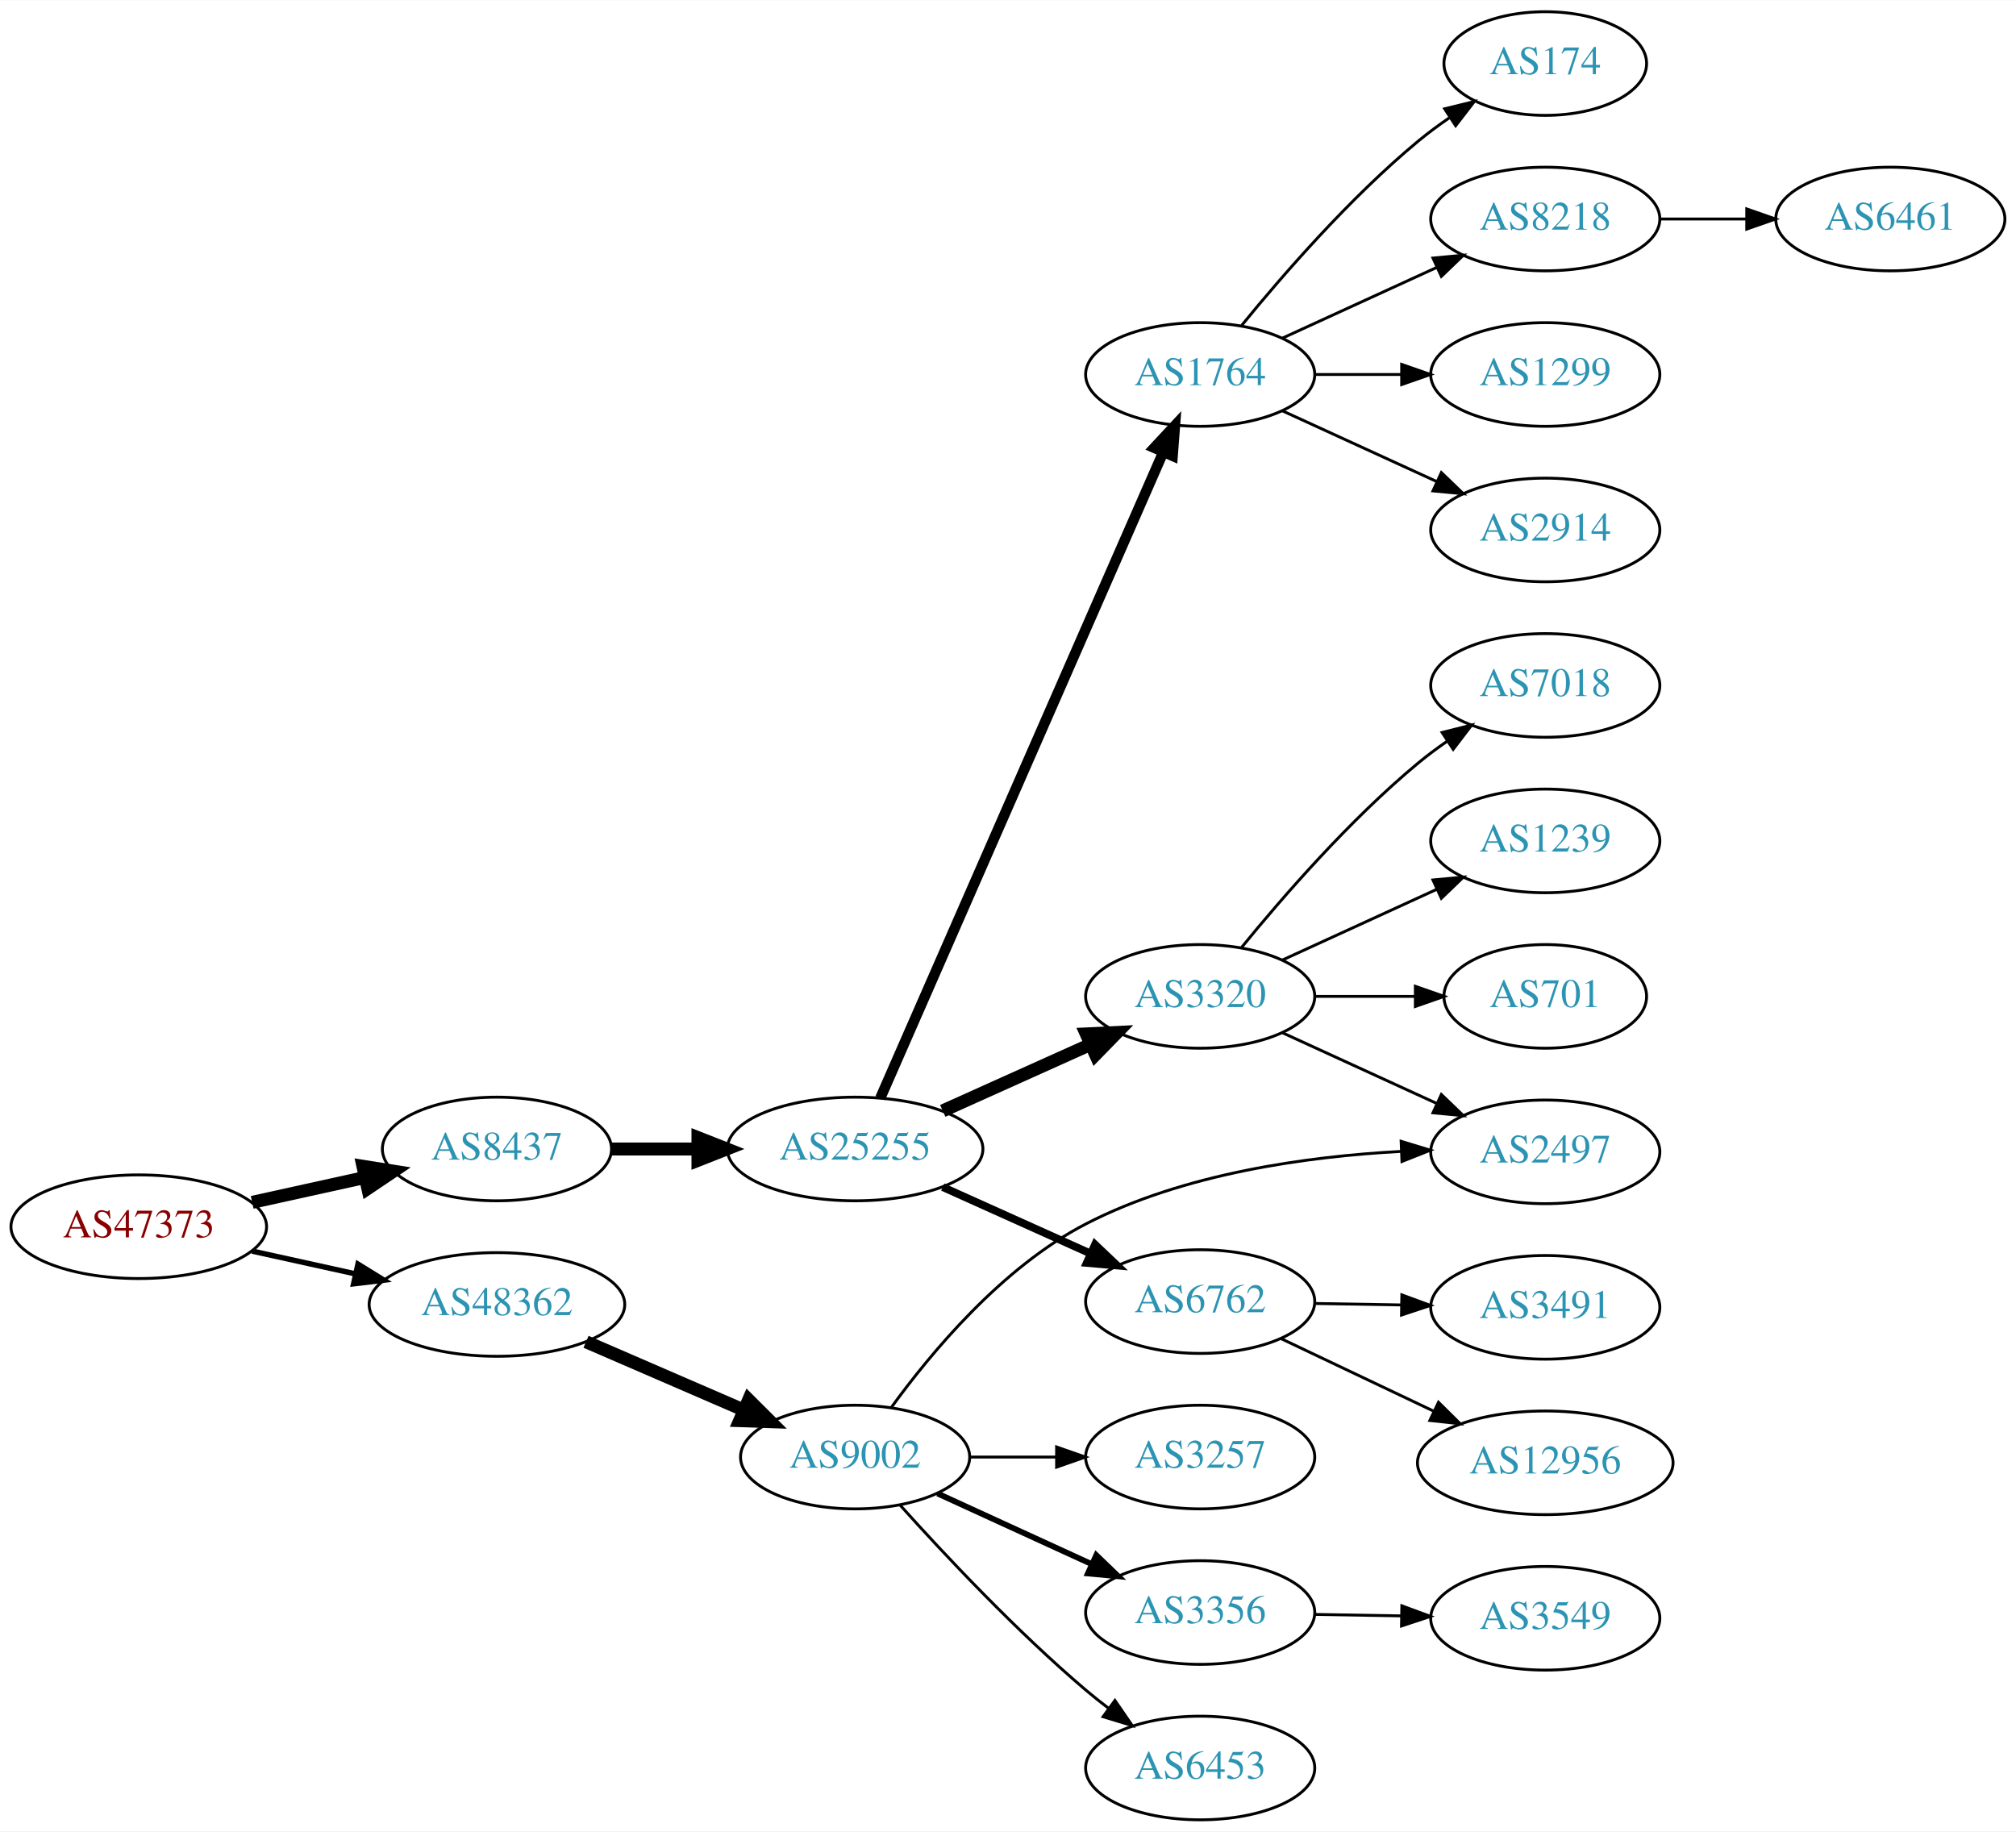
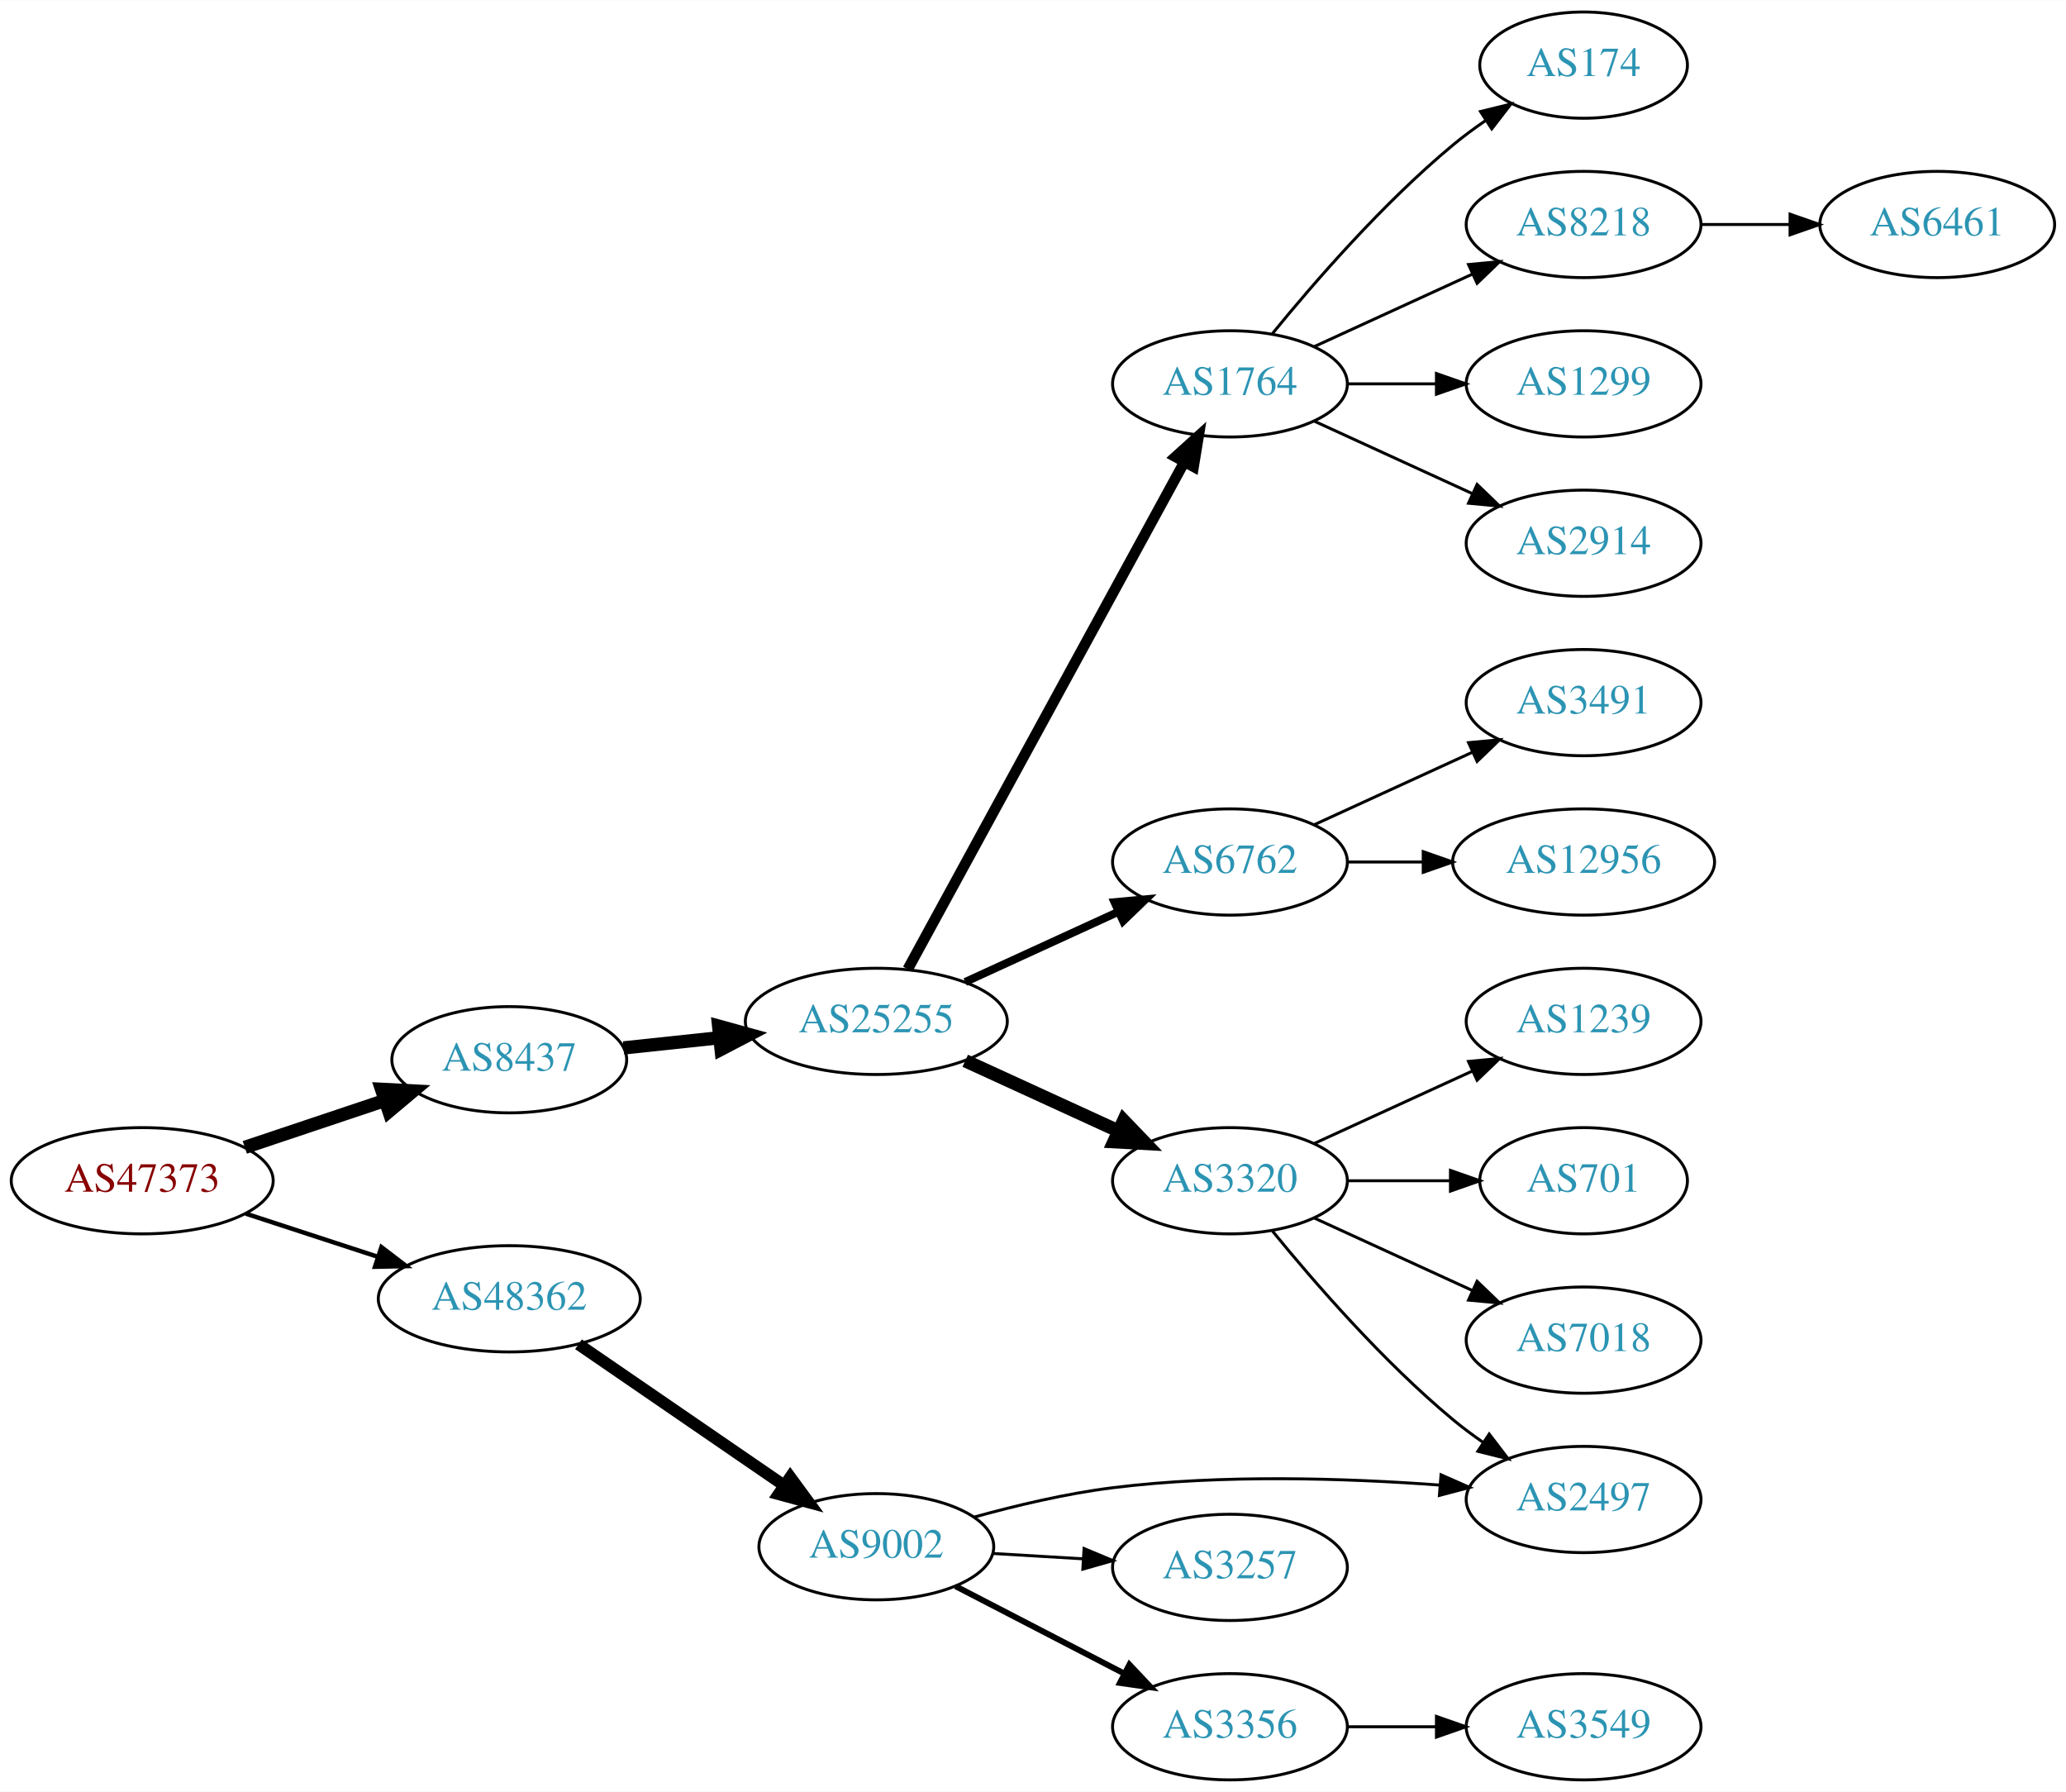
- <svg xmlns="http://www.w3.org/2000/svg" xmlns:xlink="http://www.w3.org/1999/xlink" width="700pt" height="636pt" viewBox="0.00 0.00 700.15 636.00">
-   <g id="graph0" class="graph" transform="scale(1 1) rotate(0) translate(4 632)">
-     <polygon fill="white" stroke="none" points="-4,4 -4,-632 696.155,-632 696.155,4 -4,4" />
+ <svg xmlns="http://www.w3.org/2000/svg" xmlns:xlink="http://www.w3.org/1999/xlink" width="700pt" height="607pt" viewBox="0.00 0.00 700.15 607.00">
+   <g id="graph0" class="graph" transform="scale(1 1) rotate(0) translate(4 603)">
+     <polygon fill="white" stroke="none" points="-4,4 -4,-603 696.155,-603 696.155,4 -4,4" />
    <g id="node1" class="node">
      <g id="a_node1">
        <a xlink:href="/asn/47373" xlink:title="AS47373 ~ Getzner Werkstoffe GmbH [AT]">
-           <ellipse fill="#ffffff" stroke="black" cx="44.196" cy="-206" rx="44.393" ry="18" />
-           <text text-anchor="middle" x="44.196" y="-202.3" font-family="Times,serif" font-size="14.00" fill="#880000">AS47373</text>
+           <ellipse fill="#ffffff" stroke="black" cx="44.196" cy="-203" rx="44.393" ry="18" />
+           <text text-anchor="middle" x="44.196" y="-199.3" font-family="Times,serif" font-size="14.00" fill="#880000">AS47373</text>
        </a>
      </g>
    </g>
    <g id="node2" class="node">
      <g id="a_node2">
        <a xlink:href="/asn/8437" xlink:title="AS8437 ~ Hutchison Drei Austria GmbH [AT]">
-           <ellipse fill="#ffffff" stroke="black" cx="168.588" cy="-233" rx="39.794" ry="18" />
-           <text text-anchor="middle" x="168.588" y="-229.3" font-family="Times,serif" font-size="14.00" fill="#2c94b3">AS8437</text>
+           <ellipse fill="#ffffff" stroke="black" cx="168.588" cy="-244" rx="39.794" ry="18" />
+           <text text-anchor="middle" x="168.588" y="-240.3" font-family="Times,serif" font-size="14.00" fill="#2c94b3">AS8437</text>
        </a>
      </g>
    </g>
    <g id="edge1" class="edge">
-       <path fill="none" stroke="black" stroke-width="4.5" d="M83.586,-214.469C95.977,-217.202 109.824,-220.257 122.644,-223.085" />
-       <polygon fill="black" stroke="black" stroke-width="4.5" points="122.045,-226.985 132.659,-225.295 123.742,-219.295 122.045,-226.985" />
+       <path fill="none" stroke="black" stroke-width="4.5" d="M78.964,-214.312C93.591,-219.212 110.853,-224.994 126.239,-230.148" />
+       <polygon fill="black" stroke="black" stroke-width="4.5" points="125.299,-233.986 136.032,-233.429 127.801,-226.519 125.299,-233.986" />
    </g>
    <g id="node3" class="node">
      <g id="a_node3">
        <a xlink:href="/asn/48362" xlink:title="AS48362 ~ Stadtwerke Feldkirch [AT]">
-           <ellipse fill="#ffffff" stroke="black" cx="168.588" cy="-179" rx="44.393" ry="18" />
-           <text text-anchor="middle" x="168.588" y="-175.3" font-family="Times,serif" font-size="14.00" fill="#2c94b3">AS48362</text>
+           <ellipse fill="#ffffff" stroke="black" cx="168.588" cy="-163" rx="44.393" ry="18" />
+           <text text-anchor="middle" x="168.588" y="-159.3" font-family="Times,serif" font-size="14.00" fill="#2c94b3">AS48362</text>
        </a>
      </g>
    </g>
    <g id="edge2" class="edge">
-       <path fill="none" stroke="black" stroke-width="1.875" d="M83.586,-197.531C94.978,-195.018 107.6,-192.233 119.525,-189.603" />
-       <polygon fill="black" stroke="black" stroke-width="1.875" points="120.323,-193.011 129.335,-187.439 118.815,-186.175 120.323,-193.011" />
+       <path fill="none" stroke="black" stroke-width="1.5" d="M79.289,-191.858C93.082,-187.35 109.177,-182.09 123.819,-177.305" />
+       <polygon fill="black" stroke="black" stroke-width="1.5" points="125.26,-180.516 133.678,-174.082 123.085,-173.862 125.26,-180.516" />
    </g>
    <g id="node4" class="node">
      <g id="a_node4">
        <a xlink:href="/asn/25255" xlink:title="AS25255 ~ ==&gt; TELE2 AUSTRIA &lt;== [AT]">
-           <ellipse fill="#ffffff" stroke="black" cx="292.98" cy="-233" rx="44.393" ry="18" />
-           <text text-anchor="middle" x="292.98" y="-229.3" font-family="Times,serif" font-size="14.00" fill="#2c94b3">AS25255</text>
+           <ellipse fill="#ffffff" stroke="black" cx="292.98" cy="-257" rx="44.393" ry="18" />
+           <text text-anchor="middle" x="292.98" y="-253.3" font-family="Times,serif" font-size="14.00" fill="#2c94b3">AS25255</text>
        </a>
      </g>
    </g>
    <g id="edge3" class="edge">
-       <path fill="none" stroke="black" stroke-width="4.5" d="M208.314,-233C217.774,-233 228.066,-233 238.092,-233" />
-       <polygon fill="black" stroke="black" stroke-width="4.5" points="238.399,-236.938 248.399,-233 238.399,-229.063 238.399,-236.938" />
+       <path fill="none" stroke="black" stroke-width="4.5" d="M207.309,-248.007C217.528,-249.092 228.777,-250.287 239.646,-251.441" />
+       <polygon fill="black" stroke="black" stroke-width="4.5" points="239.543,-255.39 249.903,-252.531 240.375,-247.559 239.543,-255.39" />
    </g>
    <g id="node19" class="node">
      <g id="a_node19">
        <a xlink:href="/asn/9002" xlink:title="AS9002 ~ RETN Limited [EU]">
-           <ellipse fill="#ffffff" stroke="black" cx="292.98" cy="-126" rx="39.794" ry="18" />
-           <text text-anchor="middle" x="292.98" y="-122.3" font-family="Times,serif" font-size="14.00" fill="#2c94b3">AS9002</text>
+           <ellipse fill="#ffffff" stroke="black" cx="292.98" cy="-79" rx="39.794" ry="18" />
+           <text text-anchor="middle" x="292.98" y="-75.3" font-family="Times,serif" font-size="14.00" fill="#2c94b3">AS9002</text>
        </a>
      </g>
    </g>
    <g id="edge18" class="edge">
-       <path fill="none" stroke="black" stroke-width="4.5" d="M199.529,-166.035C216.009,-158.898 236.624,-149.971 254.202,-142.359" />
-       <polygon fill="black" stroke="black" stroke-width="4.5" points="255.999,-145.872 263.61,-138.285 252.869,-138.646 255.999,-145.872" />
+       <path fill="none" stroke="black" stroke-width="4" d="M192.037,-147.593C211.567,-134.189 240.043,-114.646 261.608,-99.845" />
+       <polygon fill="black" stroke="black" stroke-width="4" points="263.821,-102.571 270.086,-94.027 259.86,-96.8 263.821,-102.571" />
    </g>
    <g id="node5" class="node">
      <g id="a_node5">
-         <a xlink:href="/asn/6762" xlink:title="AS6762 ~ TELECOM ITALIA SPARKLE S.p.A. [IT]">
-           <ellipse fill="#ffffff" stroke="black" cx="412.823" cy="-180" rx="39.794" ry="18" />
-           <text text-anchor="middle" x="412.823" y="-176.3" font-family="Times,serif" font-size="14.00" fill="#2c94b3">AS6762</text>
+         <a xlink:href="/asn/1764" xlink:title="AS1764 ~ NEXTLAYER-AS [AT]">
+           <ellipse fill="#ffffff" stroke="black" cx="412.823" cy="-473" rx="39.794" ry="18" />
+           <text text-anchor="middle" x="412.823" y="-469.3" font-family="Times,serif" font-size="14.00" fill="#2c94b3">AS1764</text>
        </a>
      </g>
    </g>
    <g id="edge4" class="edge">
-       <path fill="none" stroke="black" stroke-width="2.7" d="M323.413,-219.763C338.914,-212.791 358.083,-204.17 374.605,-196.739" />
-       <polygon fill="black" stroke="black" stroke-width="2.7" points="376.295,-199.816 383.98,-192.522 373.424,-193.432 376.295,-199.816" />
+       <path fill="none" stroke="black" stroke-width="3.6" d="M303.624,-274.676C324.305,-312.584 373.018,-401.873 397.397,-446.559" />
+       <polygon fill="black" stroke="black" stroke-width="3.6" points="394.35,-448.28 402.211,-455.383 400.495,-444.928 394.35,-448.28" />
    </g>
    <g id="node6" class="node">
      <g id="a_node6">
-         <a xlink:href="/asn/1764" xlink:title="AS1764 ~ NEXTLAYER-AS [AT]">
-           <ellipse fill="#ffffff" stroke="black" cx="412.823" cy="-502" rx="39.794" ry="18" />
-           <text text-anchor="middle" x="412.823" y="-498.3" font-family="Times,serif" font-size="14.00" fill="#2c94b3">AS1764</text>
+         <a xlink:href="/asn/6762" xlink:title="AS6762 ~ TELECOM ITALIA SPARKLE S.p.A. [IT]">
+           <ellipse fill="#ffffff" stroke="black" cx="412.823" cy="-311" rx="39.794" ry="18" />
+           <text text-anchor="middle" x="412.823" y="-307.3" font-family="Times,serif" font-size="14.00" fill="#2c94b3">AS6762</text>
        </a>
      </g>
    </g>
    <g id="edge5" class="edge">
-       <path fill="none" stroke="black" stroke-width="3.6" d="M301.712,-250.65C321.814,-296.535 375.822,-419.82 399.925,-474.84" />
-       <polygon fill="black" stroke="black" stroke-width="3.6" points="396.844,-476.53 404.063,-484.285 403.256,-473.721 396.844,-476.53" />
+       <path fill="none" stroke="black" stroke-width="2.7" d="M323.11,-270.348C338.721,-277.502 358.119,-286.391 374.791,-294.03" />
+       <polygon fill="black" stroke="black" stroke-width="2.7" points="373.694,-297.378 384.243,-298.362 376.61,-291.014 373.694,-297.378" />
    </g>
    <g id="node7" class="node">
      <g id="a_node7">
        <a xlink:href="/asn/3320" xlink:title="AS3320 ~ DTAG [DE]">
-           <ellipse fill="#ffffff" stroke="black" cx="412.823" cy="-286" rx="39.794" ry="18" />
-           <text text-anchor="middle" x="412.823" y="-282.3" font-family="Times,serif" font-size="14.00" fill="#2c94b3">AS3320</text>
+           <ellipse fill="#ffffff" stroke="black" cx="412.823" cy="-203" rx="39.794" ry="18" />
+           <text text-anchor="middle" x="412.823" y="-199.3" font-family="Times,serif" font-size="14.00" fill="#2c94b3">AS3320</text>
        </a>
      </g>
    </g>
    <g id="edge6" class="edge">
-       <path fill="none" stroke="black" stroke-width="4.5" d="M323.413,-246.237C338.914,-253.209 358.083,-261.83 374.605,-269.261" />
-       <polygon fill="black" stroke="black" stroke-width="4.5" points="373.245,-272.967 383.98,-273.478 376.475,-265.785 373.245,-272.967" />
+       <path fill="none" stroke="black" stroke-width="4.5" d="M323.11,-243.652C338.721,-236.498 358.119,-227.609 374.791,-219.97" />
+       <polygon fill="black" stroke="black" stroke-width="4.5" points="376.792,-223.384 384.243,-215.638 373.512,-216.225 376.792,-223.384" />
+     </g>
+     <g id="node8" class="node">
+       <g id="a_node8">
+         <a xlink:href="/asn/174" xlink:title="AS174 ~ Cogent Communications [US]">
+           <ellipse fill="#ffffff" stroke="black" cx="532.666" cy="-581" rx="35.194" ry="18" />
+           <text text-anchor="middle" x="532.666" y="-577.3" font-family="Times,serif" font-size="14.00" fill="#2c94b3">AS174</text>
+         </a>
+       </g>
+     </g>
+     <g id="edge7" class="edge">
+       <path fill="none" stroke="black" d="M427.242,-490.065C441.357,-507.375 464.771,-534.345 488.469,-554 491.933,-556.872 495.725,-559.669 499.58,-562.308" />
+       <polygon fill="black" stroke="black" points="497.722,-565.275 508.012,-567.797 501.541,-559.408 497.722,-565.275" />
+     </g>
+     <g id="node9" class="node">
+       <g id="a_node9">
+         <a xlink:href="/asn/8218" xlink:title="AS8218 ~ legacy Neotelecoms [FR]">
+           <ellipse fill="#ffffff" stroke="black" cx="532.666" cy="-527" rx="39.794" ry="18" />
+           <text text-anchor="middle" x="532.666" y="-523.3" font-family="Times,serif" font-size="14.00" fill="#2c94b3">AS8218</text>
+         </a>
+       </g>
+     </g>
+     <g id="edge8" class="edge">
+       <path fill="none" stroke="black" d="M441.452,-485.661C457.409,-492.973 477.679,-502.261 494.962,-510.181" />
+       <polygon fill="black" stroke="black" points="493.661,-513.435 504.21,-514.419 496.577,-507.071 493.661,-513.435" />
+     </g>
+     <g id="node10" class="node">
+       <g id="a_node10">
+         <a xlink:href="/asn/1299" xlink:title="AS1299 ~ Telia Carrier [EU]">
+           <ellipse fill="#ffffff" stroke="black" cx="532.666" cy="-473" rx="39.794" ry="18" />
+           <text text-anchor="middle" x="532.666" y="-469.3" font-family="Times,serif" font-size="14.00" fill="#2c94b3">AS1299</text>
+         </a>
+       </g>
+     </g>
+     <g id="edge9" class="edge">
+       <path fill="none" stroke="black" d="M452.736,-473C462.289,-473 472.639,-473 482.601,-473" />
+       <polygon fill="black" stroke="black" points="482.794,-476.5 492.794,-473 482.794,-469.5 482.794,-476.5" />
+     </g>
+     <g id="node11" class="node">
+       <g id="a_node11">
+         <a xlink:href="/asn/2914" xlink:title="AS2914 ~ NTT America, Inc. [US]">
+           <ellipse fill="#ffffff" stroke="black" cx="532.666" cy="-419" rx="39.794" ry="18" />
+           <text text-anchor="middle" x="532.666" y="-415.3" font-family="Times,serif" font-size="14.00" fill="#2c94b3">AS2914</text>
+         </a>
+       </g>
+     </g>
+     <g id="edge10" class="edge">
+       <path fill="none" stroke="black" d="M441.452,-460.339C457.409,-453.027 477.679,-443.739 494.962,-435.819" />
+       <polygon fill="black" stroke="black" points="496.577,-438.929 504.21,-431.581 493.661,-432.565 496.577,-438.929" />
+     </g>
+     <g id="node13" class="node">
+       <g id="a_node13">
+         <a xlink:href="/asn/3491" xlink:title="AS3491 ~ PCCW Global, Inc. [US]">
+           <ellipse fill="#ffffff" stroke="black" cx="532.666" cy="-365" rx="39.794" ry="18" />
+           <text text-anchor="middle" x="532.666" y="-361.3" font-family="Times,serif" font-size="14.00" fill="#2c94b3">AS3491</text>
+         </a>
+       </g>
+     </g>
+     <g id="edge12" class="edge">
+       <path fill="none" stroke="black" d="M441.452,-323.661C457.409,-330.973 477.679,-340.261 494.962,-348.181" />
+       <polygon fill="black" stroke="black" points="493.661,-351.435 504.21,-352.419 496.577,-345.071 493.661,-351.435" />
+     </g>
+     <g id="node14" class="node">
+       <g id="a_node14">
+         <a xlink:href="/asn/12956" xlink:title="AS12956 ~ TELXIUS [ES]">
+           <ellipse fill="#ffffff" stroke="black" cx="532.666" cy="-311" rx="44.393" ry="18" />
+           <text text-anchor="middle" x="532.666" y="-307.3" font-family="Times,serif" font-size="14.00" fill="#2c94b3">AS12956</text>
+         </a>
+       </g>
+     </g>
+     <g id="edge13" class="edge">
+       <path fill="none" stroke="black" d="M452.736,-311C460.838,-311 469.513,-311 478.04,-311" />
+       <polygon fill="black" stroke="black" points="478.317,-314.5 488.317,-311 478.317,-307.5 478.317,-314.5" />
+     </g>
+     <g id="node15" class="node">
+       <g id="a_node15">
+         <a xlink:href="/asn/1239" xlink:title="AS1239 ~ Sprint [US]">
+           <ellipse fill="#ffffff" stroke="black" cx="532.666" cy="-257" rx="39.794" ry="18" />
+           <text text-anchor="middle" x="532.666" y="-253.3" font-family="Times,serif" font-size="14.00" fill="#2c94b3">AS1239</text>
+         </a>
+       </g>
+     </g>
+     <g id="edge14" class="edge">
+       <path fill="none" stroke="black" d="M441.452,-215.661C457.409,-222.973 477.679,-232.261 494.962,-240.181" />
+       <polygon fill="black" stroke="black" points="493.661,-243.435 504.21,-244.419 496.577,-237.071 493.661,-243.435" />
+     </g>
+     <g id="node16" class="node">
+       <g id="a_node16">
+         <a xlink:href="/asn/2497" xlink:title="AS2497 ~ Internet Initiative Japan Inc. [JP]">
+           <ellipse fill="#ffffff" stroke="black" cx="532.666" cy="-95" rx="39.794" ry="18" />
+           <text text-anchor="middle" x="532.666" y="-91.3" font-family="Times,serif" font-size="14.00" fill="#2c94b3">AS2497</text>
+         </a>
+       </g>
+     </g>
+     <g id="edge15" class="edge">
+       <path fill="none" stroke="black" d="M427.242,-185.935C441.357,-168.625 464.771,-141.655 488.469,-122 491.686,-119.332 495.186,-116.73 498.757,-114.259" />
+       <polygon fill="black" stroke="black" points="500.68,-117.183 507.113,-108.764 496.835,-111.334 500.68,-117.183" />
    </g>
    <g id="node17" class="node">
      <g id="a_node17">
-         <a xlink:href="/asn/12956" xlink:title="AS12956 ~ TELXIUS [ES]">
-           <ellipse fill="#ffffff" stroke="black" cx="532.666" cy="-124" rx="44.393" ry="18" />
-           <text text-anchor="middle" x="532.666" y="-120.3" font-family="Times,serif" font-size="14.00" fill="#2c94b3">AS12956</text>
+         <a xlink:href="/asn/701" xlink:title="AS701 ~ UUNET [US]">
+           <ellipse fill="#ffffff" stroke="black" cx="532.666" cy="-203" rx="35.194" ry="18" />
+           <text text-anchor="middle" x="532.666" y="-199.3" font-family="Times,serif" font-size="14.00" fill="#2c94b3">AS701</text>
        </a>
      </g>
    </g>
    <g id="edge16" class="edge">
-       <path fill="none" stroke="black" d="M440.858,-167.152C456.568,-159.687 476.605,-150.165 493.858,-141.966" />
-       <polygon fill="black" stroke="black" points="495.582,-145.022 503.112,-137.569 492.578,-138.7 495.582,-145.022" />
+       <path fill="none" stroke="black" d="M452.736,-203C463.822,-203 475.982,-203 487.364,-203" />
+       <polygon fill="black" stroke="black" points="487.546,-206.5 497.546,-203 487.546,-199.5 487.546,-206.5" />
    </g>
    <g id="node18" class="node">
      <g id="a_node18">
-         <a xlink:href="/asn/3491" xlink:title="AS3491 ~ PCCW Global, Inc. [US]">
-           <ellipse fill="#ffffff" stroke="black" cx="532.666" cy="-178" rx="39.794" ry="18" />
-           <text text-anchor="middle" x="532.666" y="-174.3" font-family="Times,serif" font-size="14.00" fill="#2c94b3">AS3491</text>
+         <a xlink:href="/asn/7018" xlink:title="AS7018 ~ AT&amp;T Services, Inc. [US]">
+           <ellipse fill="#ffffff" stroke="black" cx="532.666" cy="-149" rx="39.794" ry="18" />
+           <text text-anchor="middle" x="532.666" y="-145.3" font-family="Times,serif" font-size="14.00" fill="#2c94b3">AS7018</text>
        </a>
      </g>
    </g>
    <g id="edge17" class="edge">
-       <path fill="none" stroke="black" d="M452.736,-179.34C462.289,-179.177 472.639,-179.002 482.601,-178.833" />
-       <polygon fill="black" stroke="black" points="482.855,-182.329 492.794,-178.66 482.736,-175.33 482.855,-182.329" />
-     </g>
-     <g id="node8" class="node">
-       <g id="a_node8">
-         <a xlink:href="/asn/2914" xlink:title="AS2914 ~ NTT America, Inc. [US]">
-           <ellipse fill="#ffffff" stroke="black" cx="532.666" cy="-448" rx="39.794" ry="18" />
-           <text text-anchor="middle" x="532.666" y="-444.3" font-family="Times,serif" font-size="14.00" fill="#2c94b3">AS2914</text>
-         </a>
-       </g>
-     </g>
-     <g id="edge7" class="edge">
-       <path fill="none" stroke="black" d="M441.452,-489.339C457.409,-482.027 477.679,-472.739 494.962,-464.819" />
-       <polygon fill="black" stroke="black" points="496.577,-467.929 504.21,-460.581 493.661,-461.565 496.577,-467.929" />
-     </g>
-     <g id="node9" class="node">
-       <g id="a_node9">
-         <a xlink:href="/asn/174" xlink:title="AS174 ~ Cogent Communications [US]">
-           <ellipse fill="#ffffff" stroke="black" cx="532.666" cy="-610" rx="35.194" ry="18" />
-           <text text-anchor="middle" x="532.666" y="-606.3" font-family="Times,serif" font-size="14.00" fill="#2c94b3">AS174</text>
-         </a>
-       </g>
-     </g>
-     <g id="edge8" class="edge">
-       <path fill="none" stroke="black" d="M427.242,-519.065C441.357,-536.375 464.771,-563.345 488.469,-583 491.933,-585.872 495.725,-588.669 499.58,-591.308" />
-       <polygon fill="black" stroke="black" points="497.722,-594.275 508.012,-596.797 501.541,-588.408 497.722,-594.275" />
-     </g>
-     <g id="node10" class="node">
-       <g id="a_node10">
-         <a xlink:href="/asn/8218" xlink:title="AS8218 ~ legacy Neotelecoms [FR]">
-           <ellipse fill="#ffffff" stroke="black" cx="532.666" cy="-556" rx="39.794" ry="18" />
-           <text text-anchor="middle" x="532.666" y="-552.3" font-family="Times,serif" font-size="14.00" fill="#2c94b3">AS8218</text>
-         </a>
-       </g>
-     </g>
-     <g id="edge9" class="edge">
-       <path fill="none" stroke="black" d="M441.452,-514.661C457.409,-521.973 477.679,-531.261 494.962,-539.181" />
-       <polygon fill="black" stroke="black" points="493.661,-542.435 504.21,-543.419 496.577,-536.071 493.661,-542.435" />
-     </g>
-     <g id="node11" class="node">
-       <g id="a_node11">
-         <a xlink:href="/asn/1299" xlink:title="AS1299 ~ Telia Carrier [EU]">
-           <ellipse fill="#ffffff" stroke="black" cx="532.666" cy="-502" rx="39.794" ry="18" />
-           <text text-anchor="middle" x="532.666" y="-498.3" font-family="Times,serif" font-size="14.00" fill="#2c94b3">AS1299</text>
-         </a>
-       </g>
-     </g>
-     <g id="edge10" class="edge">
-       <path fill="none" stroke="black" d="M452.736,-502C462.289,-502 472.639,-502 482.601,-502" />
-       <polygon fill="black" stroke="black" points="482.794,-505.5 492.794,-502 482.794,-498.5 482.794,-505.5" />
+       <path fill="none" stroke="black" d="M441.452,-190.339C457.409,-183.027 477.679,-173.739 494.962,-165.819" />
+       <polygon fill="black" stroke="black" points="496.577,-168.929 504.21,-161.581 493.661,-162.565 496.577,-168.929" />
    </g>
    <g id="node12" class="node">
      <g id="a_node12">
-         <a xlink:href="/asn/2497" xlink:title="AS2497 ~ Internet Initiative Japan Inc. [JP]">
-           <ellipse fill="#ffffff" stroke="black" cx="532.666" cy="-232" rx="39.794" ry="18" />
-           <text text-anchor="middle" x="532.666" y="-228.3" font-family="Times,serif" font-size="14.00" fill="#2c94b3">AS2497</text>
+         <a xlink:href="/asn/6461" xlink:title="AS6461 ~ Zayo Bandwidth [US]">
+           <ellipse fill="#ffffff" stroke="black" cx="652.508" cy="-527" rx="39.794" ry="18" />
+           <text text-anchor="middle" x="652.508" y="-523.3" font-family="Times,serif" font-size="14.00" fill="#2c94b3">AS6461</text>
        </a>
      </g>
    </g>
    <g id="edge11" class="edge">
-       <path fill="none" stroke="black" d="M441.452,-273.339C457.409,-266.027 477.679,-256.739 494.962,-248.819" />
-       <polygon fill="black" stroke="black" points="496.577,-251.929 504.21,-244.581 493.661,-245.565 496.577,-251.929" />
-     </g>
-     <g id="node13" class="node">
-       <g id="a_node13">
-         <a xlink:href="/asn/7018" xlink:title="AS7018 ~ AT&amp;T Services, Inc. [US]">
-           <ellipse fill="#ffffff" stroke="black" cx="532.666" cy="-394" rx="39.794" ry="18" />
-           <text text-anchor="middle" x="532.666" y="-390.3" font-family="Times,serif" font-size="14.00" fill="#2c94b3">AS7018</text>
-         </a>
-       </g>
-     </g>
-     <g id="edge12" class="edge">
-       <path fill="none" stroke="black" d="M427.242,-303.065C441.357,-320.375 464.771,-347.345 488.469,-367 491.686,-369.668 495.186,-372.27 498.757,-374.741" />
-       <polygon fill="black" stroke="black" points="496.835,-377.666 507.113,-380.236 500.68,-371.817 496.835,-377.666" />
-     </g>
-     <g id="node14" class="node">
-       <g id="a_node14">
-         <a xlink:href="/asn/1239" xlink:title="AS1239 ~ Sprint [US]">
-           <ellipse fill="#ffffff" stroke="black" cx="532.666" cy="-340" rx="39.794" ry="18" />
-           <text text-anchor="middle" x="532.666" y="-336.3" font-family="Times,serif" font-size="14.00" fill="#2c94b3">AS1239</text>
-         </a>
-       </g>
-     </g>
-     <g id="edge13" class="edge">
-       <path fill="none" stroke="black" d="M441.452,-298.661C457.409,-305.973 477.679,-315.261 494.962,-323.181" />
-       <polygon fill="black" stroke="black" points="493.661,-326.435 504.21,-327.419 496.577,-320.071 493.661,-326.435" />
-     </g>
-     <g id="node15" class="node">
-       <g id="a_node15">
-         <a xlink:href="/asn/701" xlink:title="AS701 ~ UUNET [US]">
-           <ellipse fill="#ffffff" stroke="black" cx="532.666" cy="-286" rx="35.194" ry="18" />
-           <text text-anchor="middle" x="532.666" y="-282.3" font-family="Times,serif" font-size="14.00" fill="#2c94b3">AS701</text>
-         </a>
-       </g>
-     </g>
-     <g id="edge14" class="edge">
-       <path fill="none" stroke="black" d="M452.736,-286C463.822,-286 475.982,-286 487.364,-286" />
-       <polygon fill="black" stroke="black" points="487.546,-289.5 497.546,-286 487.546,-282.5 487.546,-289.5" />
-     </g>
-     <g id="node16" class="node">
-       <g id="a_node16">
-         <a xlink:href="/asn/6461" xlink:title="AS6461 ~ Zayo Bandwidth [US]">
-           <ellipse fill="#ffffff" stroke="black" cx="652.508" cy="-556" rx="39.794" ry="18" />
-           <text text-anchor="middle" x="652.508" y="-552.3" font-family="Times,serif" font-size="14.00" fill="#2c94b3">AS6461</text>
-         </a>
-       </g>
-     </g>
-     <g id="edge15" class="edge">
-       <path fill="none" stroke="black" d="M572.578,-556C582.131,-556 592.481,-556 602.444,-556" />
-       <polygon fill="black" stroke="black" points="602.636,-559.5 612.636,-556 602.636,-552.5 602.636,-559.5" />
-     </g>
-     <g id="edge22" class="edge">
-       <path fill="none" stroke="black" d="M305.459,-143.1C319.182,-162.054 343.992,-191.934 373.176,-207 407.014,-224.468 449.907,-230.409 482.536,-232.153" />
-       <polygon fill="black" stroke="black" points="482.607,-235.659 492.744,-232.581 482.9,-228.665 482.607,-235.659" />
+       <path fill="none" stroke="black" d="M572.578,-527C582.131,-527 592.481,-527 602.444,-527" />
+       <polygon fill="black" stroke="black" points="602.636,-530.5 612.636,-527 602.636,-523.5 602.636,-530.5" />
+     </g>
+     <g id="edge19" class="edge">
+       <path fill="none" stroke="black" d="M326.003,-89.005C340.286,-92.968 357.415,-97.041 373.176,-99 410.109,-103.591 452.242,-102.217 483.779,-99.897" />
+       <polygon fill="black" stroke="black" points="484.353,-103.363 494.045,-99.082 483.799,-96.385 484.353,-103.363" />
    </g>
    <g id="node20" class="node">
      <g id="a_node20">
        <a xlink:href="/asn/3257" xlink:title="AS3257 ~ GTT [DE]">
-           <ellipse fill="#ffffff" stroke="black" cx="412.823" cy="-126" rx="39.794" ry="18" />
-           <text text-anchor="middle" x="412.823" y="-122.3" font-family="Times,serif" font-size="14.00" fill="#2c94b3">AS3257</text>
-         </a>
-       </g>
-     </g>
-     <g id="edge19" class="edge">
-       <path fill="none" stroke="black" d="M332.893,-126C342.446,-126 352.796,-126 362.759,-126" />
-       <polygon fill="black" stroke="black" points="362.951,-129.5 372.951,-126 362.951,-122.5 362.951,-129.5" />
+           <ellipse fill="#ffffff" stroke="black" cx="412.823" cy="-72" rx="39.794" ry="18" />
+           <text text-anchor="middle" x="412.823" y="-68.3" font-family="Times,serif" font-size="14.00" fill="#2c94b3">AS3257</text>
+         </a>
+       </g>
+     </g>
+     <g id="edge20" class="edge">
+       <path fill="none" stroke="black" d="M332.566,-76.708C342.333,-76.128 352.949,-75.497 363.144,-74.892" />
+       <polygon fill="black" stroke="black" points="363.375,-78.384 373.15,-74.297 362.96,-71.396 363.375,-78.384" />
    </g>
    <g id="node21" class="node">
      <g id="a_node21">
        <a xlink:href="/asn/3356" xlink:title="AS3356 ~ Level 3 Parent, LLC [US]">
-           <ellipse fill="#ffffff" stroke="black" cx="412.823" cy="-72" rx="39.794" ry="18" />
-           <text text-anchor="middle" x="412.823" y="-68.3" font-family="Times,serif" font-size="14.00" fill="#2c94b3">AS3356</text>
-         </a>
-       </g>
-     </g>
-     <g id="edge20" class="edge">
-       <path fill="none" stroke="black" stroke-width="2" d="M321.609,-113.339C337.566,-106.027 357.837,-96.739 375.119,-88.819" />
-       <polygon fill="black" stroke="black" stroke-width="2" points="376.734,-91.929 384.367,-84.581 373.818,-85.565 376.734,-91.929" />
+           <ellipse fill="#ffffff" stroke="black" cx="412.823" cy="-18" rx="39.794" ry="18" />
+           <text text-anchor="middle" x="412.823" y="-14.3" font-family="Times,serif" font-size="14.00" fill="#2c94b3">AS3356</text>
+         </a>
+       </g>
+     </g>
+     <g id="edge21" class="edge">
+       <path fill="none" stroke="black" stroke-width="2" d="M319.841,-65.613C336.65,-56.913 358.765,-45.465 377.098,-35.975" />
+       <polygon fill="black" stroke="black" stroke-width="2" points="378.75,-39.061 386.022,-31.355 375.533,-32.844 378.75,-39.061" />
    </g>
    <g id="node22" class="node">
      <g id="a_node22">
-         <a xlink:href="/asn/6453" xlink:title="AS6453 ~ TATA COMMUNICATIONS (AMERICA) INC [US]">
-           <ellipse fill="#ffffff" stroke="black" cx="412.823" cy="-18" rx="39.794" ry="18" />
-           <text text-anchor="middle" x="412.823" y="-14.3" font-family="Times,serif" font-size="14.00" fill="#2c94b3">AS6453</text>
-         </a>
-       </g>
-     </g>
-     <g id="edge21" class="edge">
-       <path fill="none" stroke="black" d="M308.626,-109.275C323.927,-92.235 349.025,-65.477 373.176,-45 375.674,-42.883 378.334,-40.768 381.045,-38.707" />
-       <polygon fill="black" stroke="black" points="383.212,-41.459 389.222,-32.734 379.082,-35.806 383.212,-41.459" />
-     </g>
-     <g id="node23" class="node">
-       <g id="a_node23">
        <a xlink:href="/asn/3549" xlink:title="AS3549 ~ Level 3 Parent, LLC [US]">
-           <ellipse fill="#ffffff" stroke="black" cx="532.666" cy="-70" rx="39.794" ry="18" />
-           <text text-anchor="middle" x="532.666" y="-66.3" font-family="Times,serif" font-size="14.00" fill="#2c94b3">AS3549</text>
-         </a>
-       </g>
-     </g>
-     <g id="edge23" class="edge">
-       <path fill="none" stroke="black" d="M452.736,-71.34C462.289,-71.177 472.639,-71.002 482.601,-70.833" />
-       <polygon fill="black" stroke="black" points="482.855,-74.329 492.794,-70.66 482.736,-67.33 482.855,-74.329" />
+           <ellipse fill="#ffffff" stroke="black" cx="532.666" cy="-18" rx="39.794" ry="18" />
+           <text text-anchor="middle" x="532.666" y="-14.3" font-family="Times,serif" font-size="14.00" fill="#2c94b3">AS3549</text>
+         </a>
+       </g>
+     </g>
+     <g id="edge22" class="edge">
+       <path fill="none" stroke="black" d="M452.736,-18C462.289,-18 472.639,-18 482.601,-18" />
+       <polygon fill="black" stroke="black" points="482.794,-21.5 492.794,-18 482.794,-14.5 482.794,-21.5" />
    </g>
  </g>
</svg>
